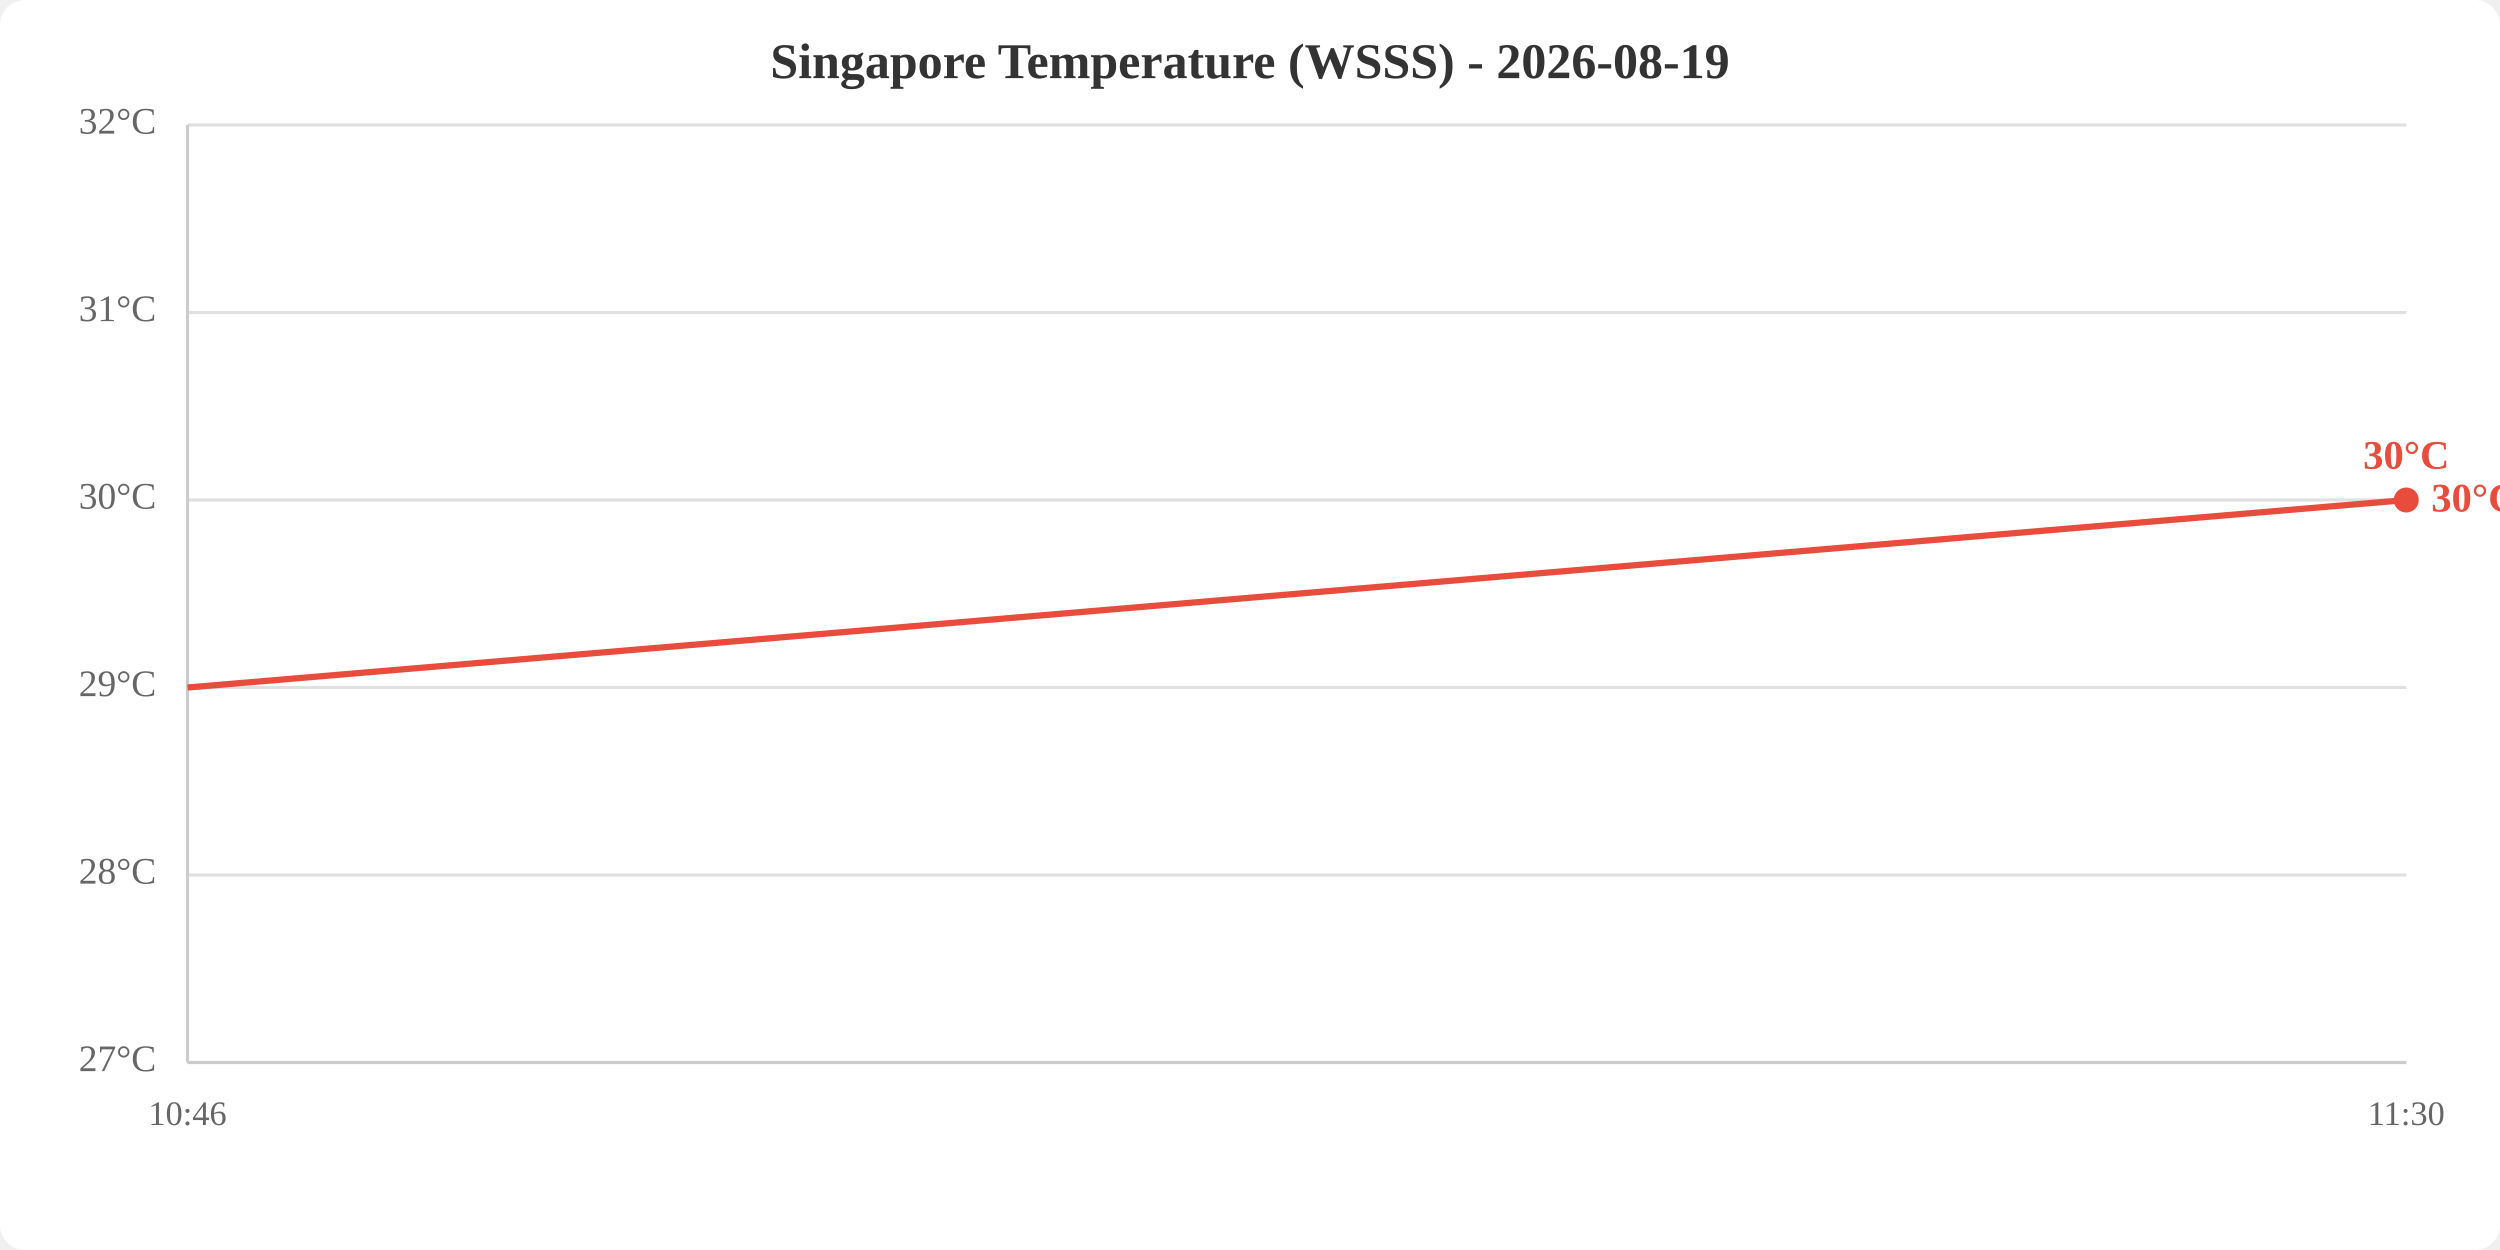
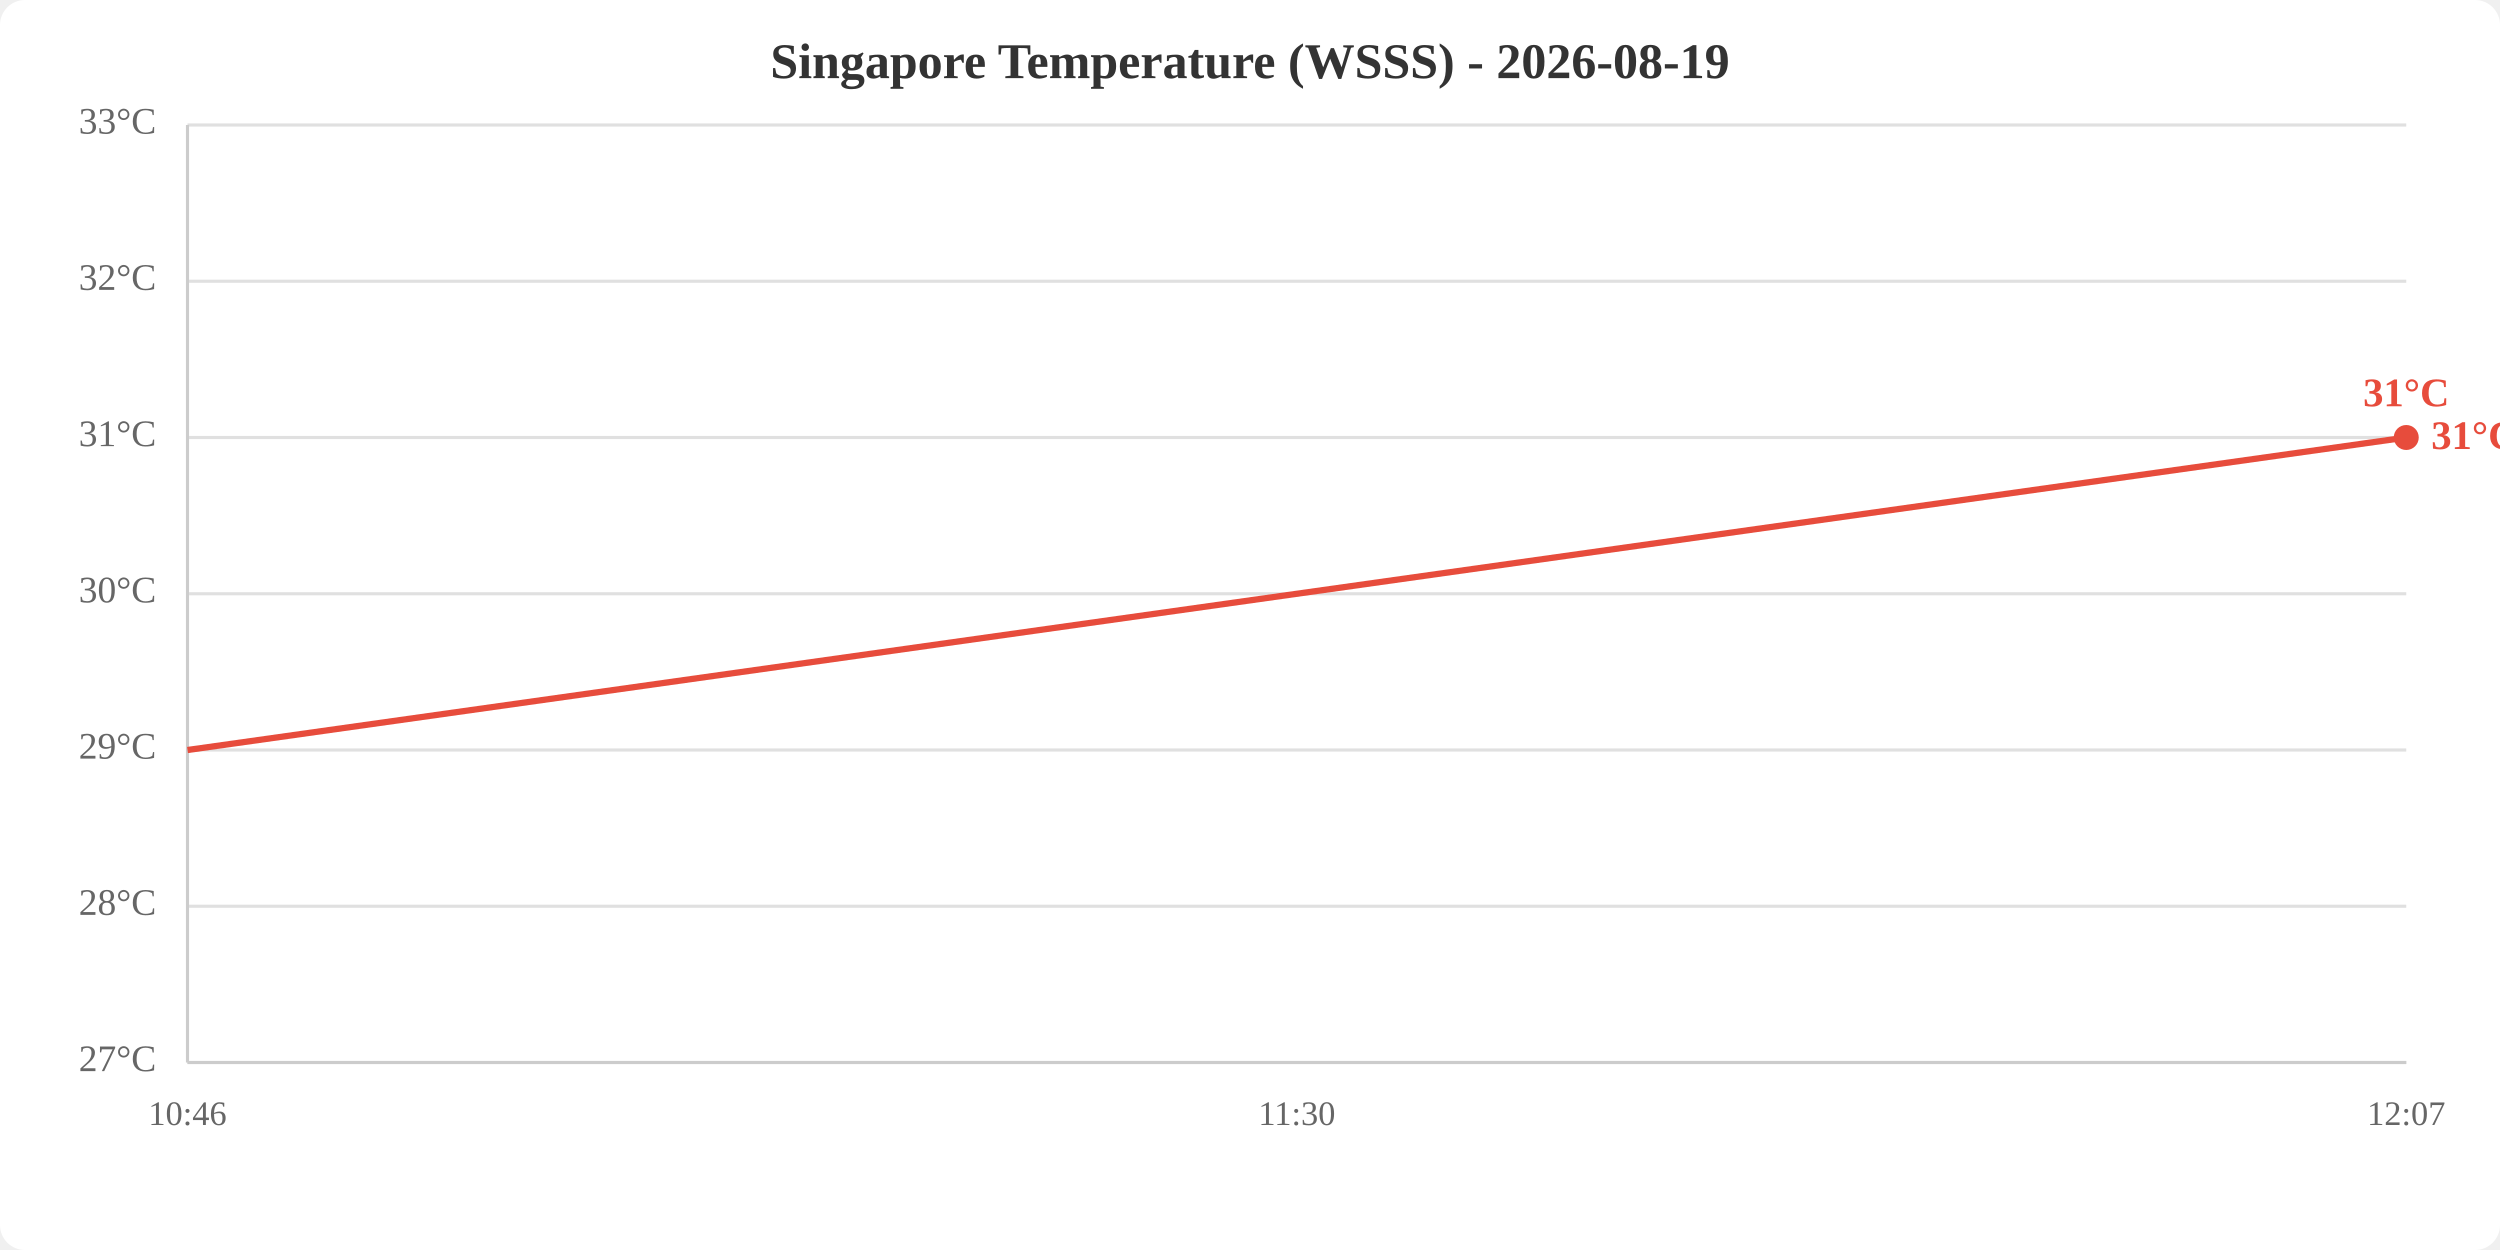
<svg xmlns="http://www.w3.org/2000/svg" viewBox="0 0 800 400" width="800" height="400">
  <rect width="800" height="400" fill="white" rx="8" />
  <text x="400.0" y="25" text-anchor="middle" font-size="16" font-weight="bold" fill="#333">Singapore Temperature (WSSS) - 2026-08-19</text>
  <line x1="60" y1="340.0" x2="770" y2="340.0" stroke="#e0e0e0" stroke-width="1" />
-   <line x1="60" y1="280.0" x2="770" y2="280.0" stroke="#e0e0e0" stroke-width="1" />
-   <line x1="60" y1="220.0" x2="770" y2="220.0" stroke="#e0e0e0" stroke-width="1" />
-   <line x1="60" y1="160.0" x2="770" y2="160.0" stroke="#e0e0e0" stroke-width="1" />
-   <line x1="60" y1="100.0" x2="770" y2="100.0" stroke="#e0e0e0" stroke-width="1" />
+   <line x1="60" y1="290.0" x2="770" y2="290.0" stroke="#e0e0e0" stroke-width="1" />
+   <line x1="60" y1="240.0" x2="770" y2="240.0" stroke="#e0e0e0" stroke-width="1" />
+   <line x1="60" y1="190.0" x2="770" y2="190.0" stroke="#e0e0e0" stroke-width="1" />
+   <line x1="60" y1="140.0" x2="770" y2="140.0" stroke="#e0e0e0" stroke-width="1" />
+   <line x1="60" y1="90.0" x2="770" y2="90.0" stroke="#e0e0e0" stroke-width="1" />
  <line x1="60" y1="40.0" x2="770" y2="40.0" stroke="#e0e0e0" stroke-width="1" />
  <text x="50" y="340.0" text-anchor="end" dominant-baseline="middle" fill="#666" font-size="12">27°C</text>
-   <text x="50" y="280.0" text-anchor="end" dominant-baseline="middle" fill="#666" font-size="12">28°C</text>
-   <text x="50" y="220.0" text-anchor="end" dominant-baseline="middle" fill="#666" font-size="12">29°C</text>
-   <text x="50" y="160.0" text-anchor="end" dominant-baseline="middle" fill="#666" font-size="12">30°C</text>
-   <text x="50" y="100.0" text-anchor="end" dominant-baseline="middle" fill="#666" font-size="12">31°C</text>
-   <text x="50" y="40.0" text-anchor="end" dominant-baseline="middle" fill="#666" font-size="12">32°C</text>
+   <text x="50" y="290.0" text-anchor="end" dominant-baseline="middle" fill="#666" font-size="12">28°C</text>
+   <text x="50" y="240.0" text-anchor="end" dominant-baseline="middle" fill="#666" font-size="12">29°C</text>
+   <text x="50" y="190.0" text-anchor="end" dominant-baseline="middle" fill="#666" font-size="12">30°C</text>
+   <text x="50" y="140.0" text-anchor="end" dominant-baseline="middle" fill="#666" font-size="12">31°C</text>
+   <text x="50" y="90.0" text-anchor="end" dominant-baseline="middle" fill="#666" font-size="12">32°C</text>
+   <text x="50" y="40.0" text-anchor="end" dominant-baseline="middle" fill="#666" font-size="12">33°C</text>
  <text x="60.0" y="360" text-anchor="middle" fill="#666" font-size="11">10:46</text>
-   <text x="770.0" y="360" text-anchor="middle" fill="#666" font-size="11">11:30</text>
+   <text x="415.0" y="360" text-anchor="middle" fill="#666" font-size="11">11:30</text>
+   <text x="770.0" y="360" text-anchor="middle" fill="#666" font-size="11">12:07</text>
  <line x1="60" y1="40" x2="60" y2="340" stroke="#ccc" stroke-width="1" />
  <line x1="60" y1="340" x2="770" y2="340" stroke="#ccc" stroke-width="1" />
-   <polyline points="60.0,220.0 770.0,160.0" fill="none" stroke="#e74c3c" stroke-width="2" />
-   <circle cx="770.0" cy="160.0" r="4" fill="#e74c3c" />
-   <text x="770.0" y="150.0" text-anchor="middle" fill="#e74c3c" font-size="13" font-weight="bold">30°C</text>
-   <text x="778.0" y="160.0" fill="#e74c3c" font-size="13" font-weight="bold" dominant-baseline="middle">30°C</text>
+   <polyline points="60.0,240.0 415.0,190.0 770.0,140.0" fill="none" stroke="#e74c3c" stroke-width="2" />
+   <circle cx="770.0" cy="140.0" r="4" fill="#e74c3c" />
+   <text x="770.0" y="130.0" text-anchor="middle" fill="#e74c3c" font-size="13" font-weight="bold">31°C</text>
+   <text x="778.0" y="140.0" fill="#e74c3c" font-size="13" font-weight="bold" dominant-baseline="middle">31°C</text>
</svg>
